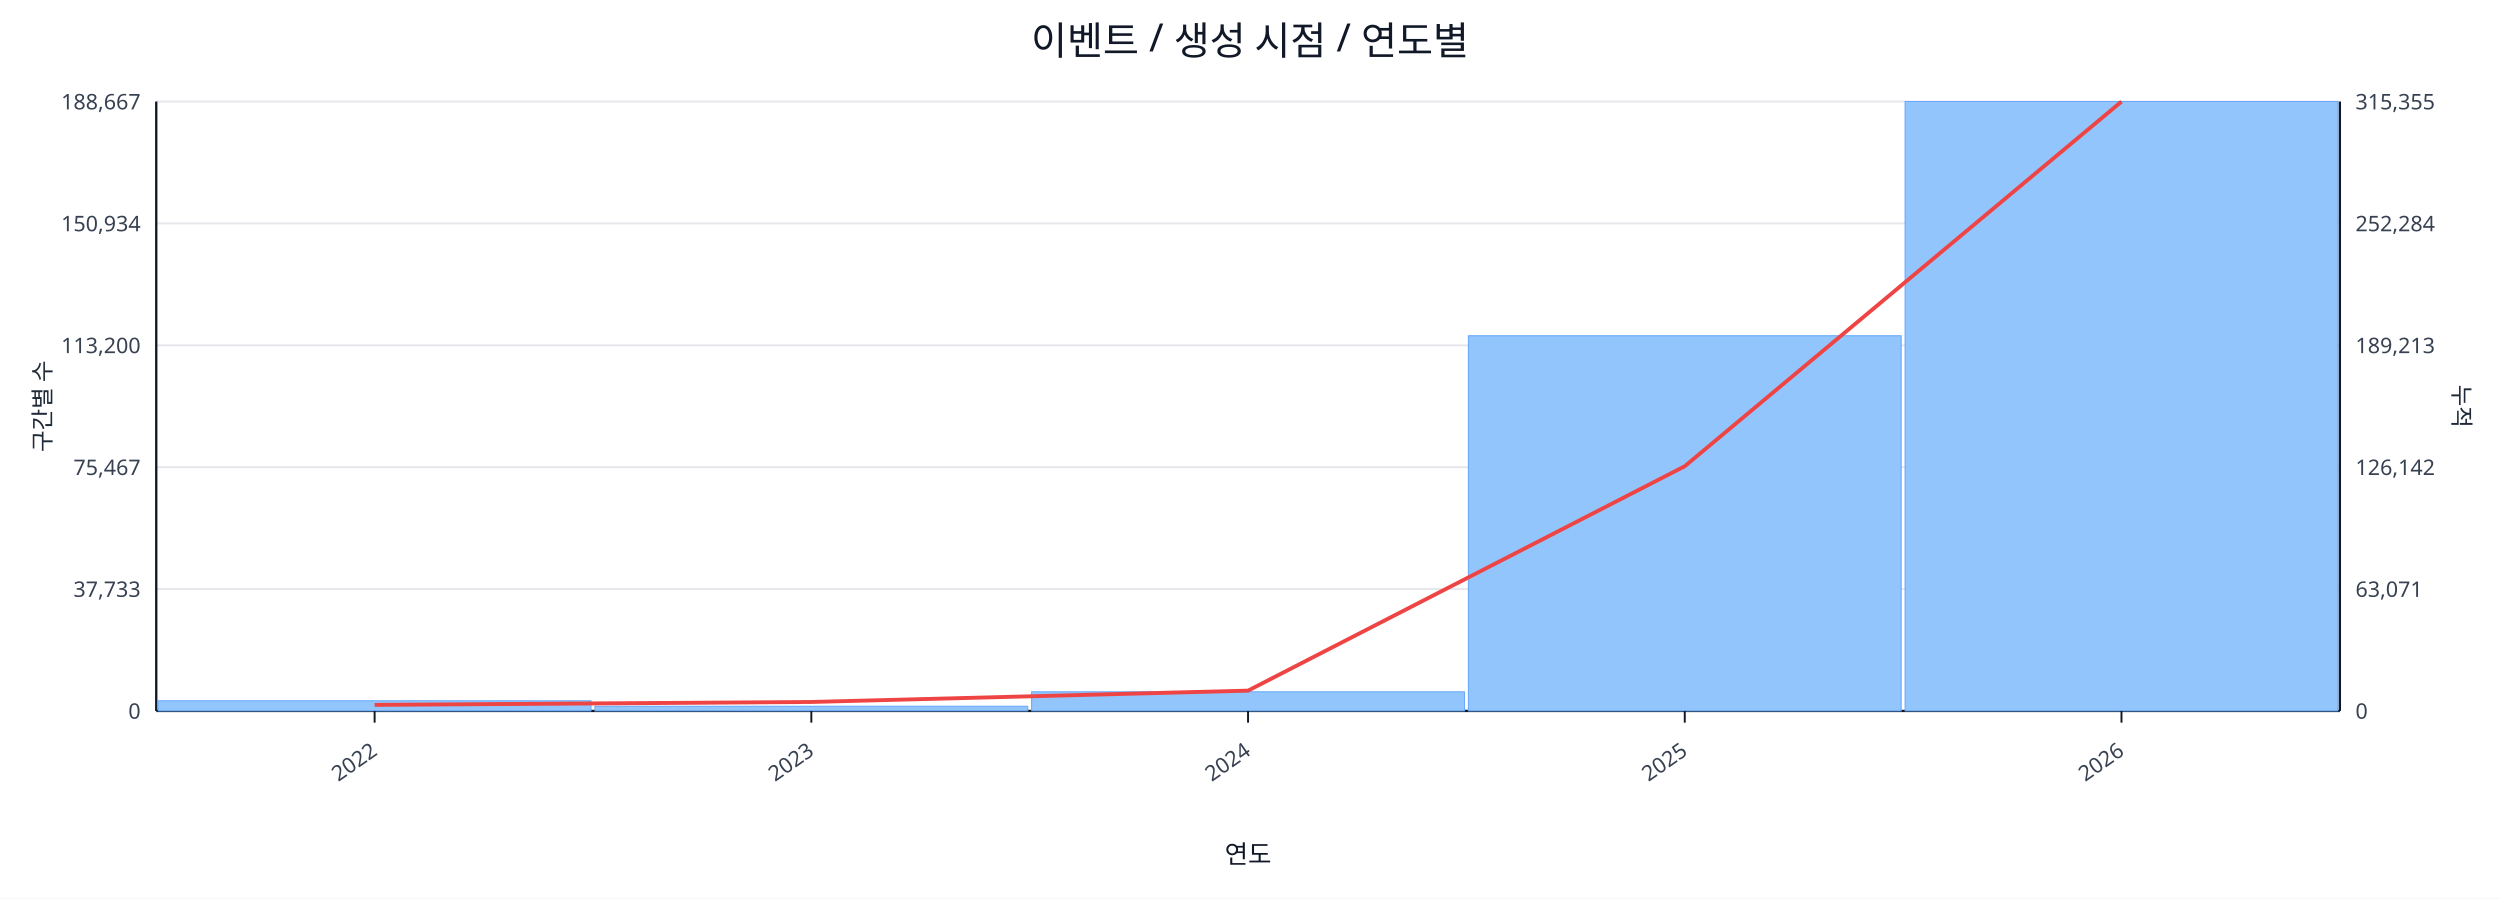
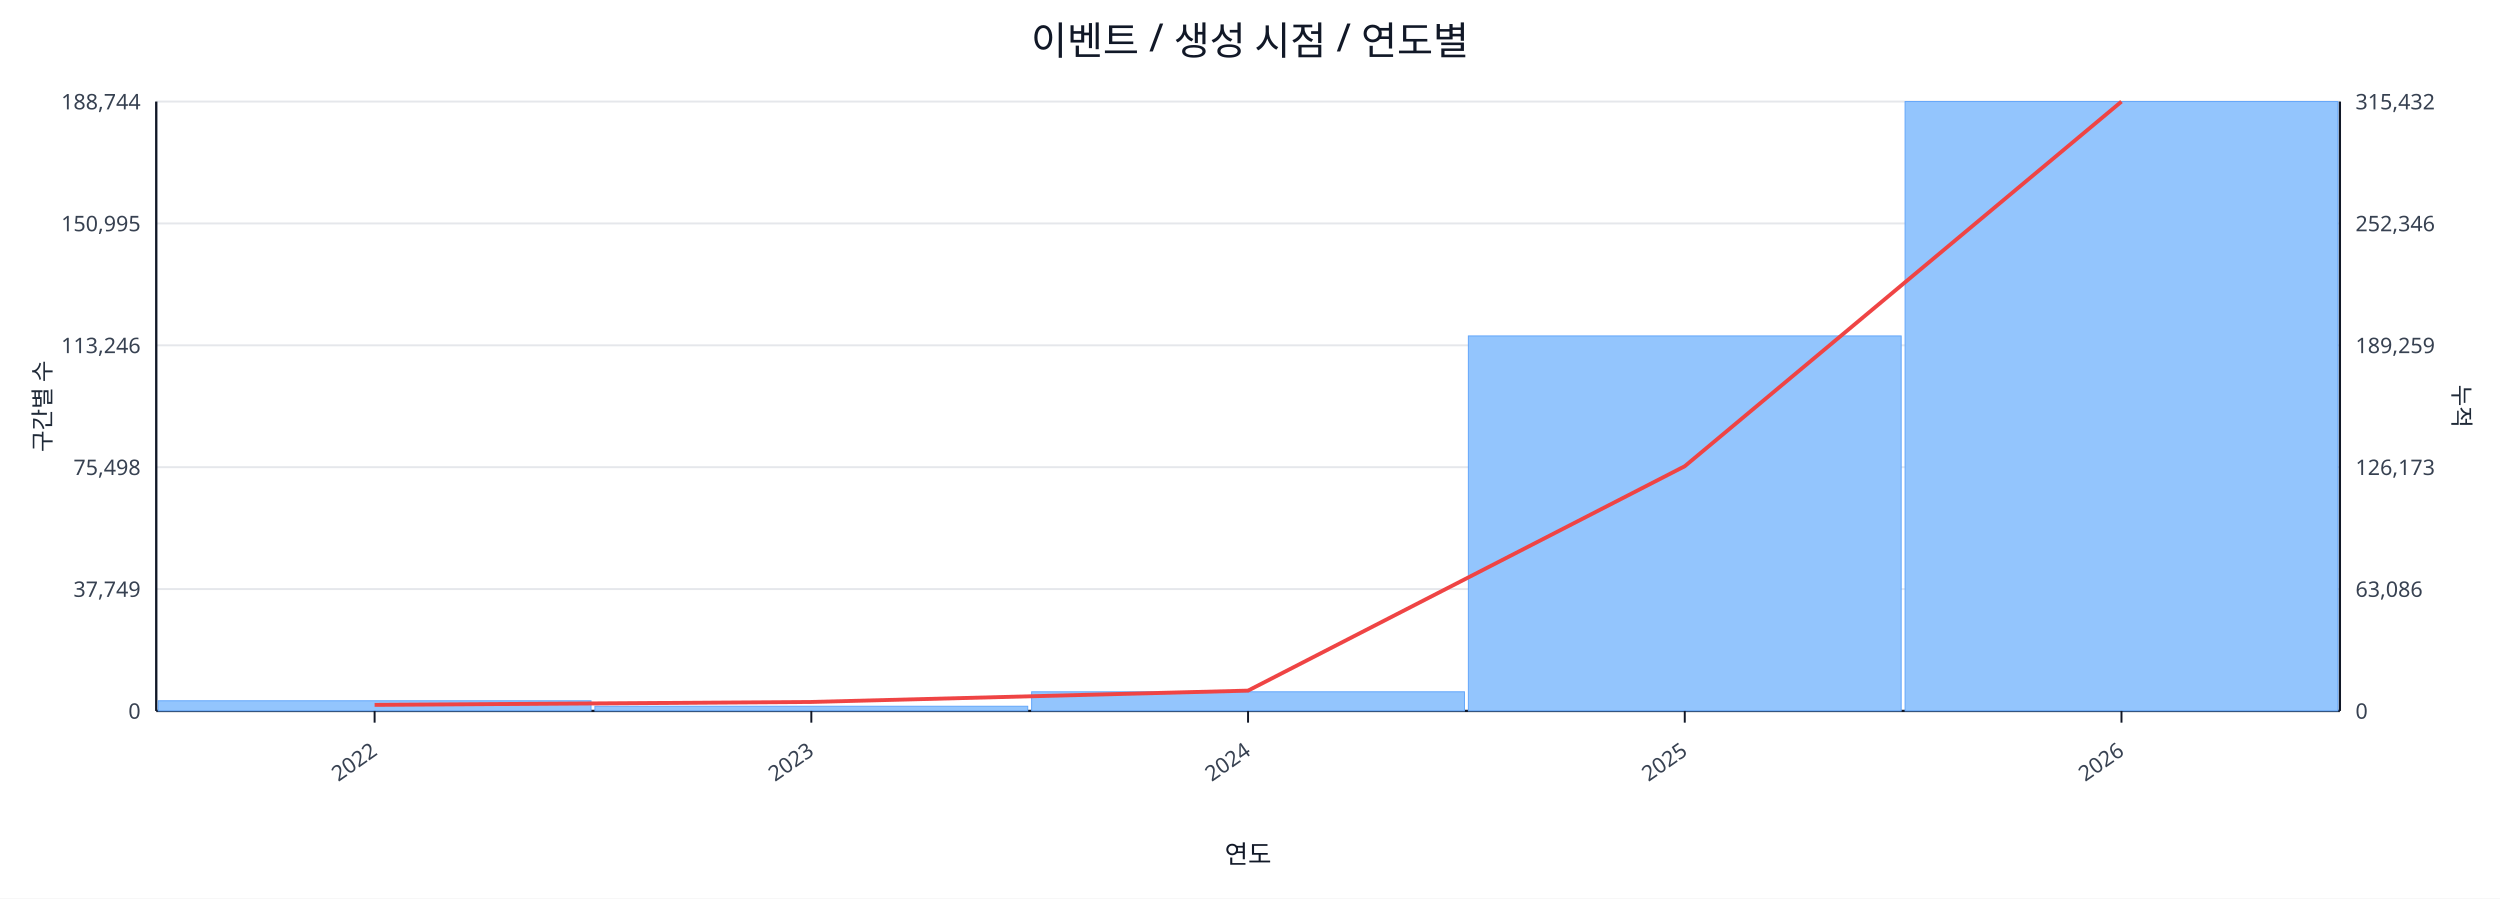
<svg xmlns="http://www.w3.org/2000/svg" width="1280" height="460" viewBox="0 0 1280 460">
  <rect x="0" y="0" width="100%" height="100%" fill="#ffffff" />
  <text x="640.0" y="28" font-size="20" text-anchor="middle" font-family="sans-serif" fill="#111827">이벤트 / 생성 시점 / 연도별</text>
  <line x1="80.0" y1="52.0" x2="1198.0" y2="52.0" stroke="#e5e7eb" stroke-width="1" />
-   <text x="72.0" y="56.0" font-size="11" text-anchor="end" font-family="sans-serif" fill="#374151">188,667</text>
-   <text x="1206.0" y="56.0" font-size="11" text-anchor="start" font-family="sans-serif" fill="#374151">315,355</text>
+   <text x="72.0" y="56.0" font-size="11" text-anchor="end" font-family="sans-serif" fill="#374151">188,744</text>
+   <text x="1206.0" y="56.0" font-size="11" text-anchor="start" font-family="sans-serif" fill="#374151">315,432</text>
  <line x1="80.0" y1="114.4" x2="1198.0" y2="114.4" stroke="#e5e7eb" stroke-width="1" />
-   <text x="72.0" y="118.4" font-size="11" text-anchor="end" font-family="sans-serif" fill="#374151">150,934</text>
-   <text x="1206.0" y="118.4" font-size="11" text-anchor="start" font-family="sans-serif" fill="#374151">252,284</text>
+   <text x="72.0" y="118.4" font-size="11" text-anchor="end" font-family="sans-serif" fill="#374151">150,995</text>
+   <text x="1206.0" y="118.4" font-size="11" text-anchor="start" font-family="sans-serif" fill="#374151">252,346</text>
  <line x1="80.0" y1="176.8" x2="1198.0" y2="176.8" stroke="#e5e7eb" stroke-width="1" />
-   <text x="72.0" y="180.8" font-size="11" text-anchor="end" font-family="sans-serif" fill="#374151">113,200</text>
-   <text x="1206.0" y="180.8" font-size="11" text-anchor="start" font-family="sans-serif" fill="#374151">189,213</text>
+   <text x="72.0" y="180.8" font-size="11" text-anchor="end" font-family="sans-serif" fill="#374151">113,246</text>
+   <text x="1206.0" y="180.8" font-size="11" text-anchor="start" font-family="sans-serif" fill="#374151">189,259</text>
  <line x1="80.0" y1="239.2" x2="1198.0" y2="239.2" stroke="#e5e7eb" stroke-width="1" />
-   <text x="72.0" y="243.2" font-size="11" text-anchor="end" font-family="sans-serif" fill="#374151">75,467</text>
-   <text x="1206.0" y="243.2" font-size="11" text-anchor="start" font-family="sans-serif" fill="#374151">126,142</text>
+   <text x="72.0" y="243.2" font-size="11" text-anchor="end" font-family="sans-serif" fill="#374151">75,498</text>
+   <text x="1206.0" y="243.2" font-size="11" text-anchor="start" font-family="sans-serif" fill="#374151">126,173</text>
  <line x1="80.0" y1="301.6" x2="1198.0" y2="301.6" stroke="#e5e7eb" stroke-width="1" />
-   <text x="72.0" y="305.6" font-size="11" text-anchor="end" font-family="sans-serif" fill="#374151">37,733</text>
-   <text x="1206.0" y="305.6" font-size="11" text-anchor="start" font-family="sans-serif" fill="#374151">63,071</text>
+   <text x="72.0" y="305.6" font-size="11" text-anchor="end" font-family="sans-serif" fill="#374151">37,749</text>
+   <text x="1206.0" y="305.6" font-size="11" text-anchor="start" font-family="sans-serif" fill="#374151">63,086</text>
  <line x1="80.0" y1="364.0" x2="1198.0" y2="364.0" stroke="#e5e7eb" stroke-width="1" />
  <text x="72.0" y="368.0" font-size="11" text-anchor="end" font-family="sans-serif" fill="#374151">0</text>
  <text x="1206.0" y="368.0" font-size="11" text-anchor="start" font-family="sans-serif" fill="#374151">0</text>
  <line x1="80.0" y1="364.0" x2="1198.0" y2="364.0" stroke="#111827" stroke-width="1.2" />
  <line x1="80.0" y1="52.0" x2="80.0" y2="364.0" stroke="#111827" stroke-width="1.2" />
  <line x1="1198.0" y1="52.0" x2="1198.0" y2="364.0" stroke="#111827" stroke-width="1.2" />
  <rect x="81.0" y="358.8" width="221.6" height="5.2" fill="#93c5fd" stroke="#60a5fa" stroke-width="0.5" />
  <rect x="304.6" y="361.6" width="221.6" height="2.4" fill="#93c5fd" stroke="#60a5fa" stroke-width="0.5" />
  <rect x="528.2" y="354.2" width="221.6" height="9.8" fill="#93c5fd" stroke="#60a5fa" stroke-width="0.5" />
-   <rect x="751.8" y="171.9" width="221.6" height="192.1" fill="#93c5fd" stroke="#60a5fa" stroke-width="0.5" />
+   <rect x="751.8" y="172.0" width="221.6" height="192.0" fill="#93c5fd" stroke="#60a5fa" stroke-width="0.5" />
  <rect x="975.4" y="52.0" width="221.6" height="312.0" fill="#93c5fd" stroke="#60a5fa" stroke-width="0.5" />
  <polyline fill="none" stroke="#ef4444" stroke-width="2" points="191.8,360.9 415.4,359.4 639.0,353.6 862.6,238.7 1086.2,52.0" />
  <line x1="191.8" y1="364.0" x2="191.8" y2="370.0" stroke="#111827" stroke-width="1" />
  <text x="193.8" y="386.0" font-size="11" text-anchor="end" transform="rotate(-35 193.8 386.0)" font-family="sans-serif" fill="#374151">2022</text>
  <line x1="415.4" y1="364.0" x2="415.4" y2="370.0" stroke="#111827" stroke-width="1" />
  <text x="417.4" y="386.0" font-size="11" text-anchor="end" transform="rotate(-35 417.4 386.0)" font-family="sans-serif" fill="#374151">2023</text>
  <line x1="639.0" y1="364.0" x2="639.0" y2="370.0" stroke="#111827" stroke-width="1" />
  <text x="641.0" y="386.0" font-size="11" text-anchor="end" transform="rotate(-35 641.0 386.0)" font-family="sans-serif" fill="#374151">2024</text>
  <line x1="862.6" y1="364.0" x2="862.6" y2="370.0" stroke="#111827" stroke-width="1" />
  <text x="864.6" y="386.0" font-size="11" text-anchor="end" transform="rotate(-35 864.6 386.0)" font-family="sans-serif" fill="#374151">2025</text>
  <line x1="1086.2" y1="364.0" x2="1086.2" y2="370.0" stroke="#111827" stroke-width="1" />
  <text x="1088.2" y="386.0" font-size="11" text-anchor="end" transform="rotate(-35 1088.2 386.0)" font-family="sans-serif" fill="#374151">2026</text>
  <text x="26" y="208.0" font-size="12" transform="rotate(-90 26 208.0)" text-anchor="middle" font-family="sans-serif" fill="#1f2937">구간별 수</text>
  <text x="1256.0" y="208.0" font-size="12" transform="rotate(90 1256.0 208.0)" text-anchor="middle" font-family="sans-serif" fill="#1f2937">누적</text>
  <text x="639.0" y="442.0" font-size="13" text-anchor="middle" font-family="sans-serif" fill="#111827">연도</text>
</svg>
